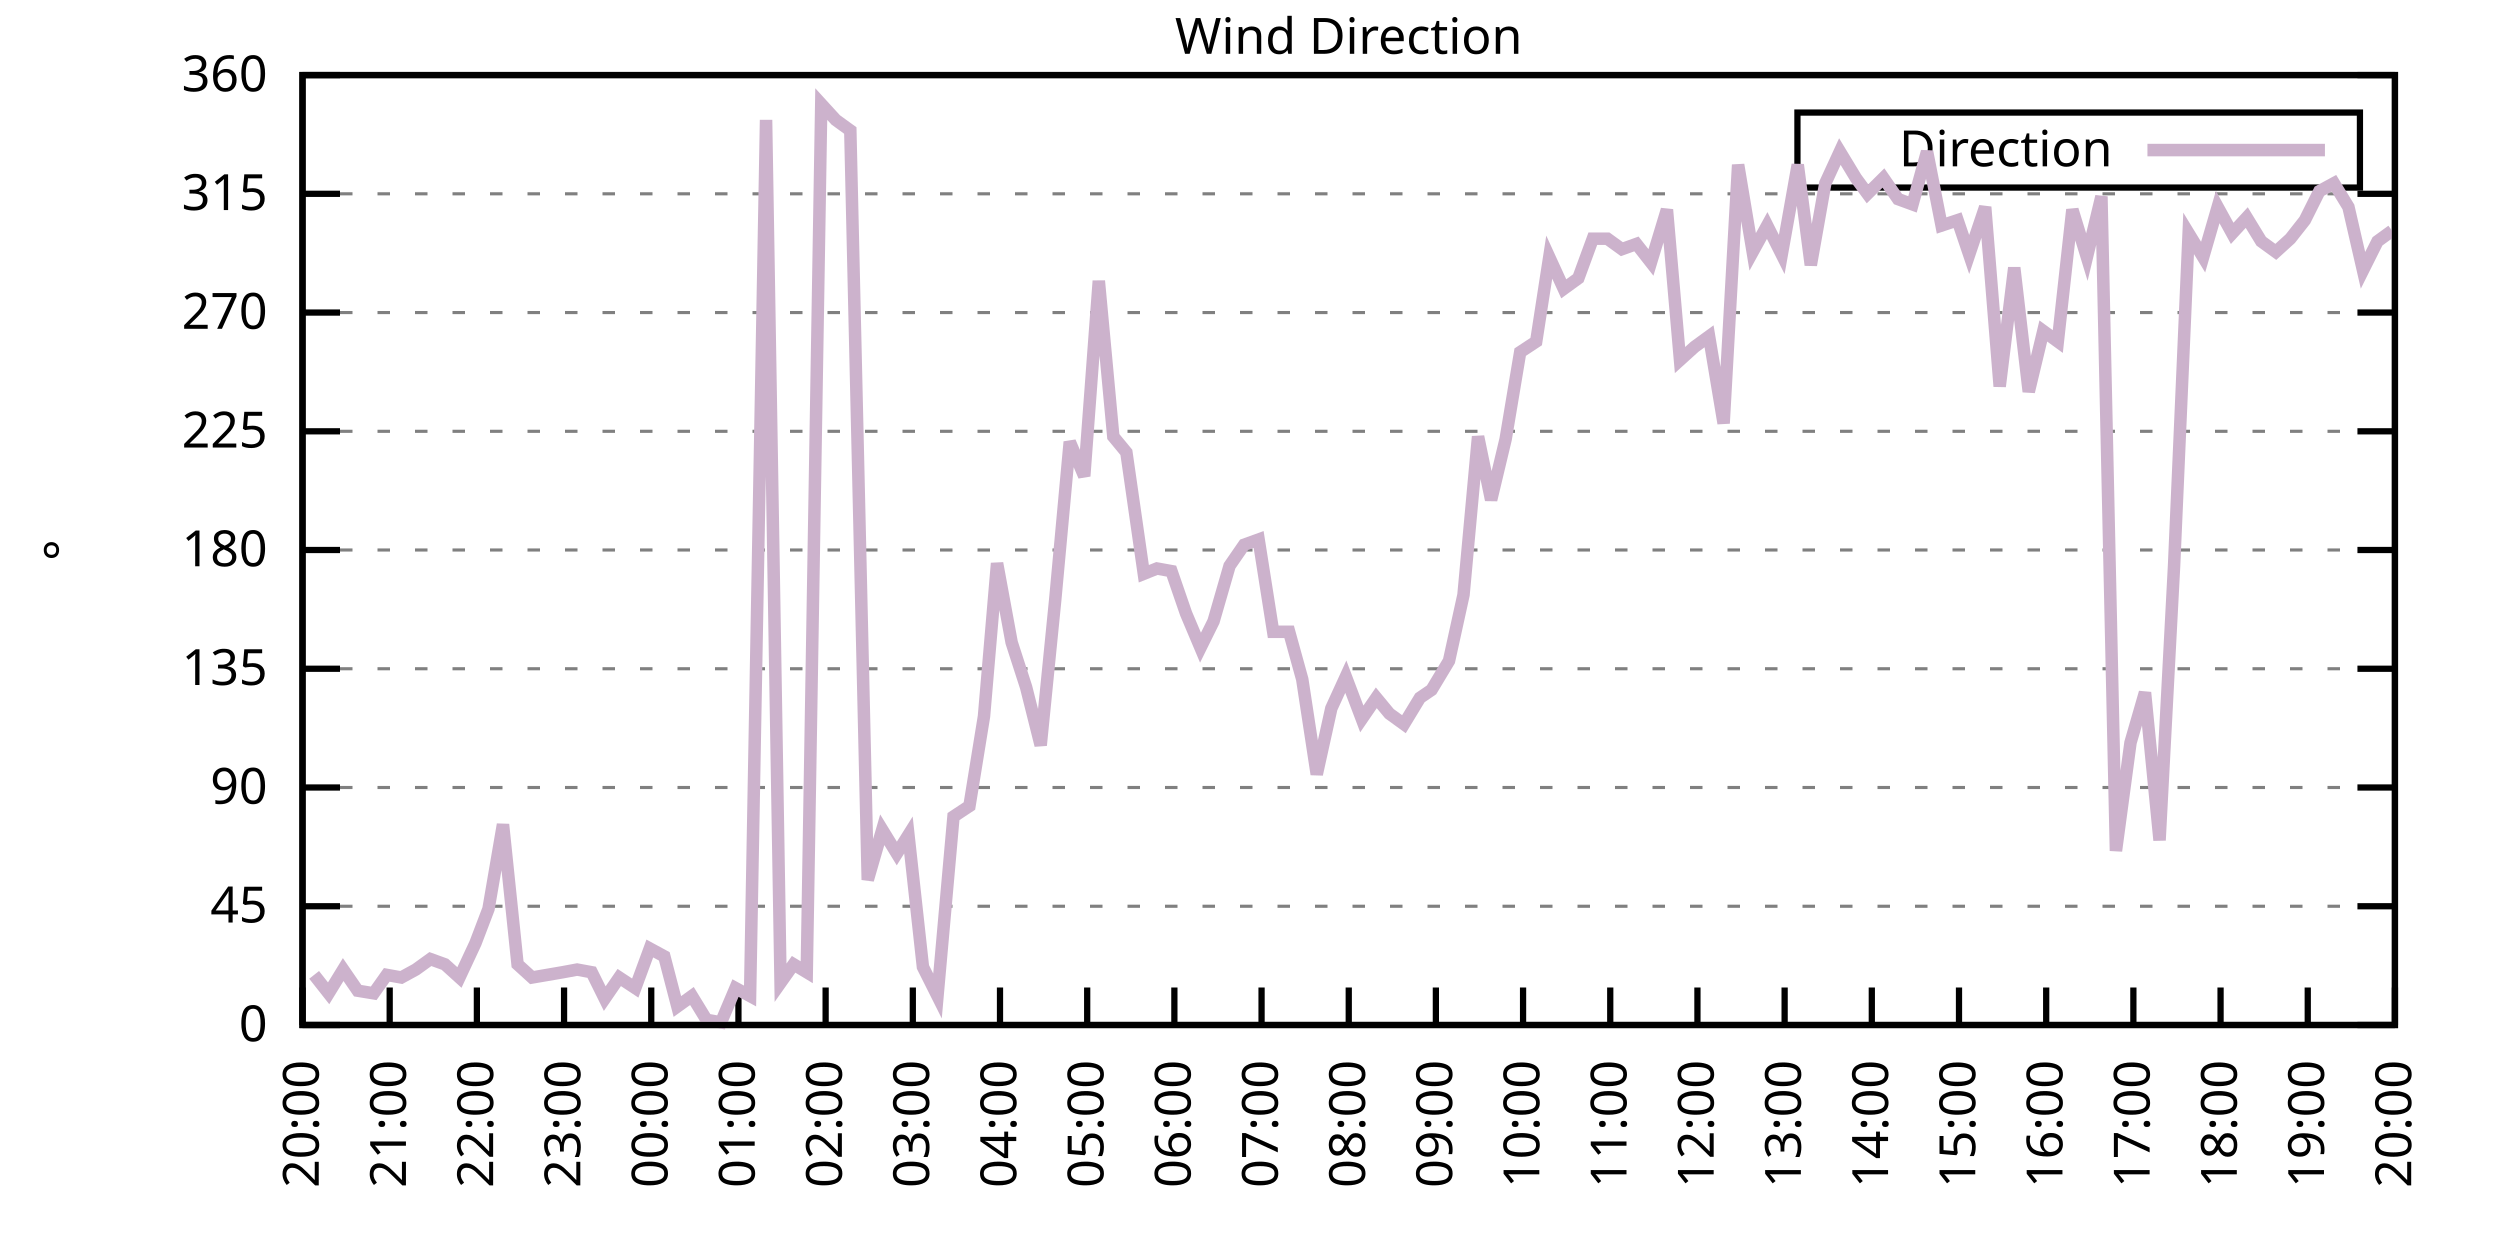
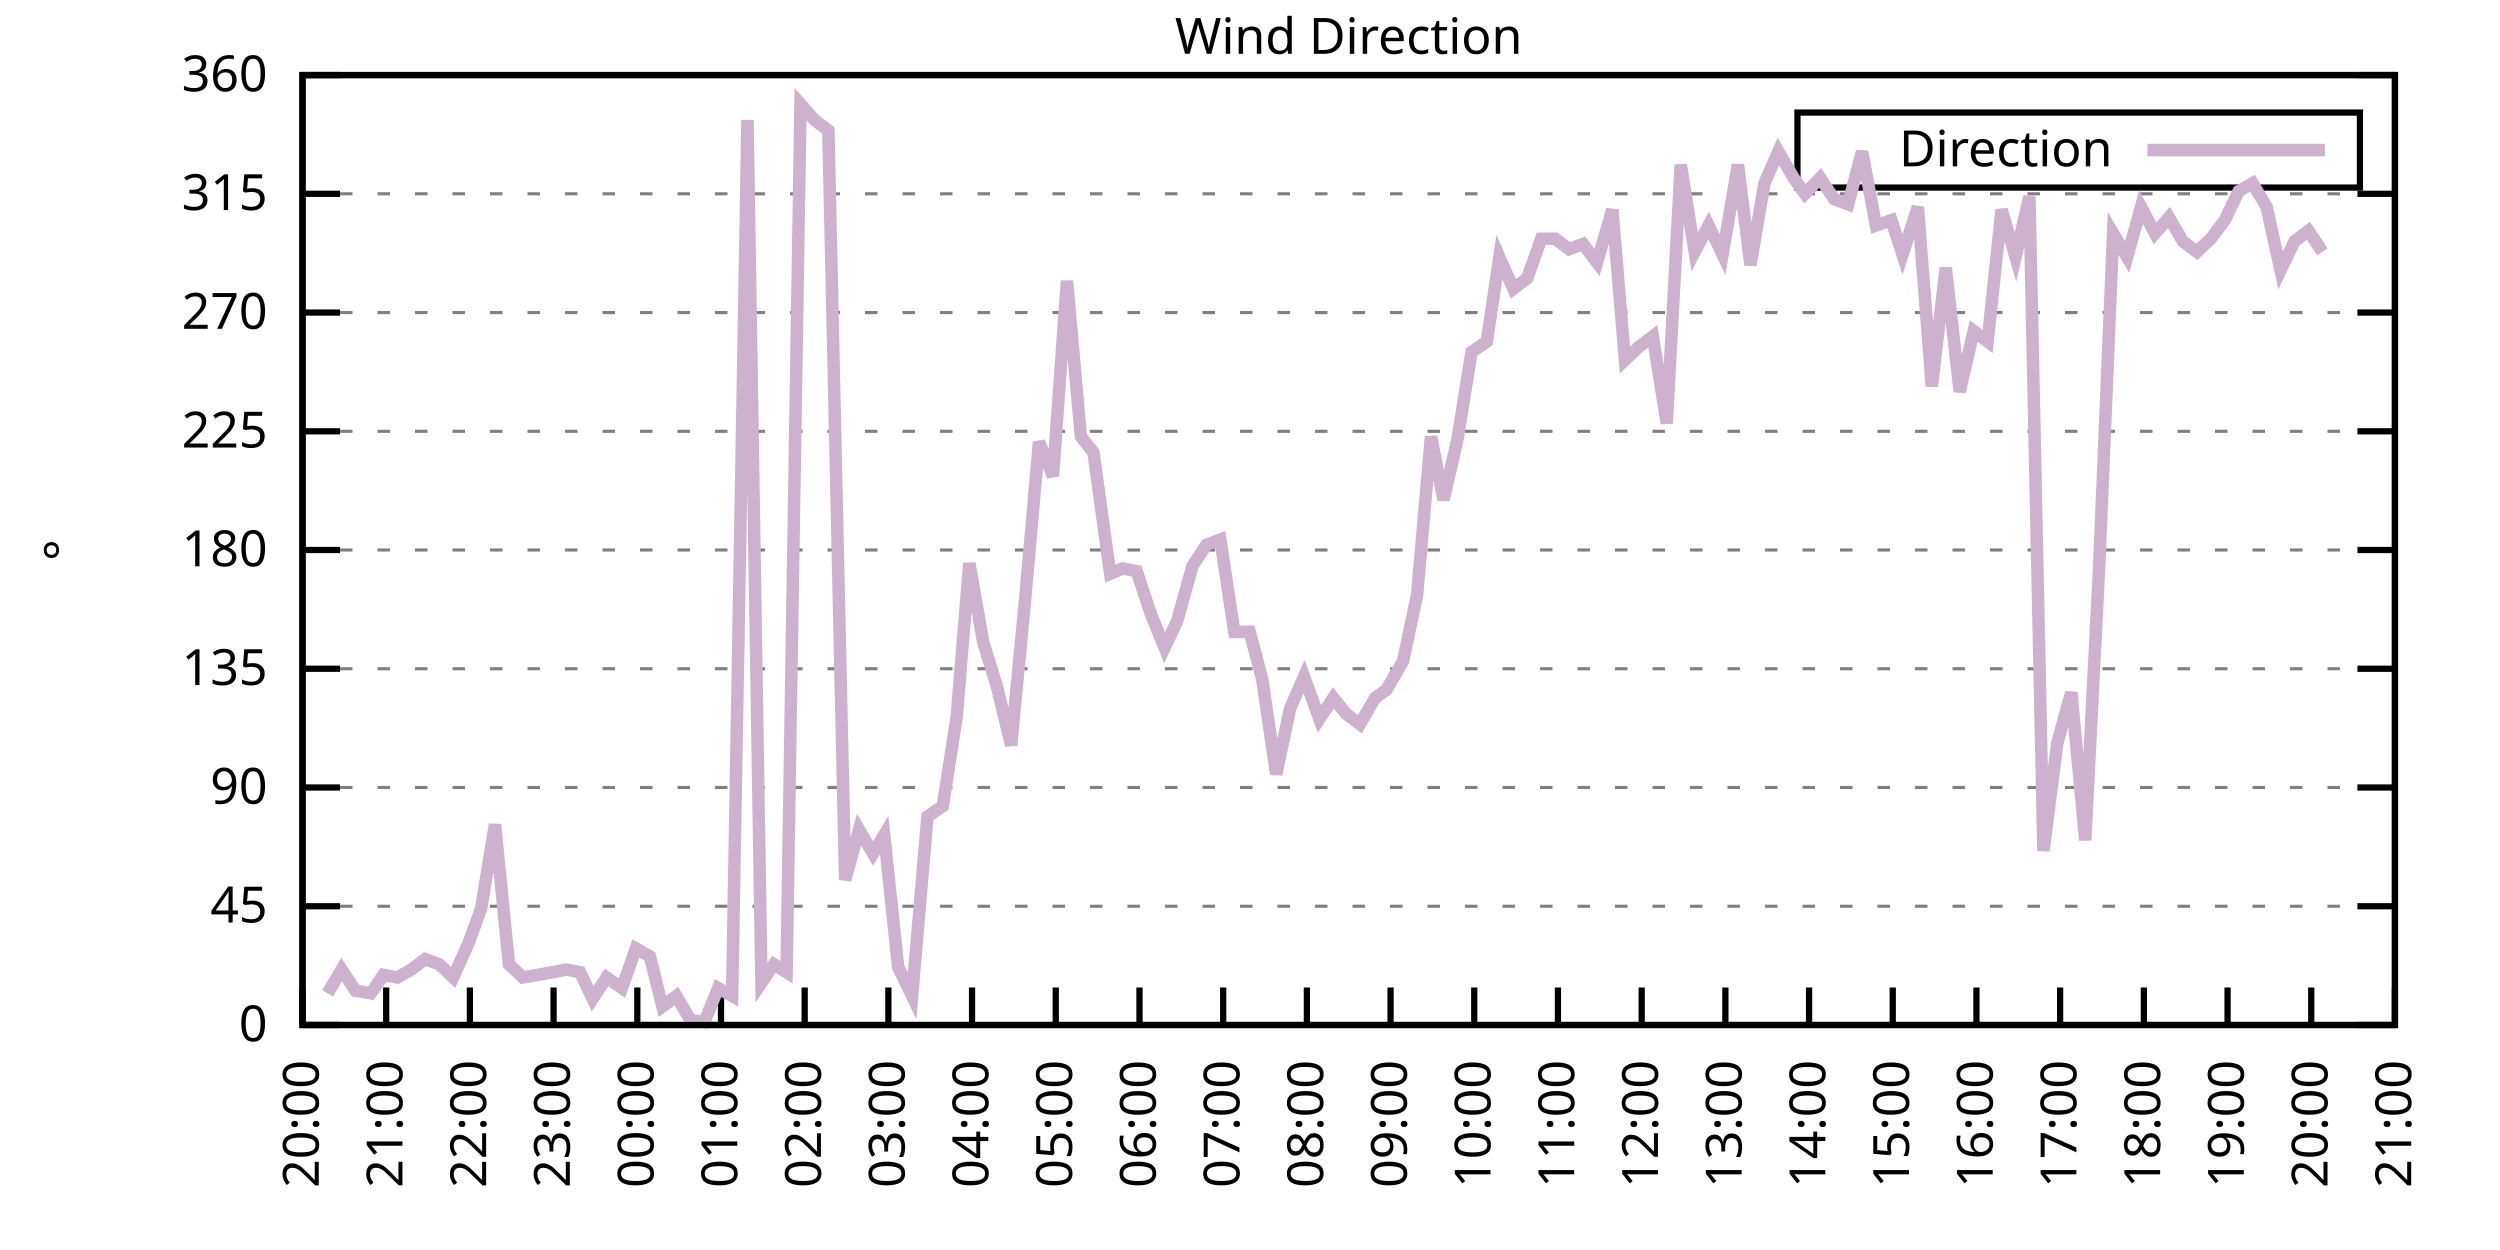
<svg xmlns="http://www.w3.org/2000/svg" xmlns:xlink="http://www.w3.org/1999/xlink" width="400" height="200" viewBox="0 0 400 200">
  <g id="gnuplot_canvas">
    <rect x="0" y="0" width="400" height="200" fill="none" />
    <defs>
      <circle id="gpDot" r="0.5" stroke-width="0.5" stroke="currentColor" />
      <path id="gpPt0" stroke-width="0.333" stroke="currentColor" d="M-1,0 h2 M0,-1 v2" />
      <path id="gpPt1" stroke-width="0.333" stroke="currentColor" d="M-1,-1 L1,1 M1,-1 L-1,1" />
      <path id="gpPt2" stroke-width="0.333" stroke="currentColor" d="M-1,0 L1,0 M0,-1 L0,1 M-1,-1 L1,1 M-1,1 L1,-1" />
      <rect id="gpPt3" stroke-width="0.333" stroke="currentColor" x="-1" y="-1" width="2" height="2" />
      <rect id="gpPt4" stroke-width="0.333" stroke="currentColor" fill="currentColor" x="-1" y="-1" width="2" height="2" />
      <circle id="gpPt5" stroke-width="0.333" stroke="currentColor" cx="0" cy="0" r="1" />
      <use xlink:href="#gpPt5" id="gpPt6" fill="currentColor" stroke="none" />
      <path id="gpPt7" stroke-width="0.333" stroke="currentColor" d="M0,-1.33 L-1.33,0.67 L1.33,0.67 z" />
      <use xlink:href="#gpPt7" id="gpPt8" fill="currentColor" stroke="none" />
      <use xlink:href="#gpPt7" id="gpPt9" stroke="currentColor" transform="rotate(180)" />
      <use xlink:href="#gpPt9" id="gpPt10" fill="currentColor" stroke="none" />
      <use xlink:href="#gpPt3" id="gpPt11" stroke="currentColor" transform="rotate(45)" />
      <use xlink:href="#gpPt11" id="gpPt12" fill="currentColor" stroke="none" />
      <path id="gpPt13" stroke-width="0.333" stroke="currentColor" d="M0,1.330 L1.265,0.411 L0.782,-1.067 L-0.782,-1.076 L-1.265,0.411 z" />
      <use xlink:href="#gpPt13" id="gpPt14" fill="currentColor" stroke="none" />
      <filter id="textbox" filterUnits="objectBoundingBox" x="0" y="0" height="1" width="1">
        <feFlood flood-color="white" flood-opacity="1" result="bgnd" />
        <feComposite in="SourceGraphic" in2="bgnd" operator="atop" />
      </filter>
      <filter id="greybox" filterUnits="objectBoundingBox" x="0" y="0" height="1" width="1">
        <feFlood flood-color="lightgrey" flood-opacity="1" result="grey" />
        <feComposite in="SourceGraphic" in2="grey" operator="atop" />
      </filter>
    </defs>
    <g fill="none" color="white" stroke="currentColor" stroke-width="1.00" stroke-linecap="butt" stroke-linejoin="miter">
</g>
    <g fill="none" color="black" stroke="currentColor" stroke-width="1.00" stroke-linecap="butt" stroke-linejoin="miter">
      <g stroke="none" shape-rendering="crispEdges">
        <polygon fill="rgb(255, 255, 255)" points="48.40,164.00 383.18,164.00 383.18,12.02 48.40,12.02 " />
      </g>
    </g>
    <g fill="none" color="black" stroke="currentColor" stroke-width="1.00" stroke-linecap="butt" stroke-linejoin="miter">
</g>
    <g fill="none" color="black" stroke="black" stroke-width="0.50" stroke-linecap="butt" stroke-linejoin="miter">
</g>
    <g fill="none" color="gray" stroke="currentColor" stroke-width="0.50" stroke-linecap="butt" stroke-linejoin="miter">
      <path stroke="gray" stroke-dasharray="2,4" class="gridline" d="M48.40,164.00 L383.19,164.00  " />
    </g>
    <g fill="none" color="gray" stroke="gray" stroke-width="1.00" stroke-linecap="butt" stroke-linejoin="miter">
</g>
    <g fill="none" color="black" stroke="currentColor" stroke-width="1.00" stroke-linecap="butt" stroke-linejoin="miter">
      <path stroke="black" d="M48.40,164.00 L54.40,164.00 M383.19,164.00 L377.19,164.00  " />
      <g transform="translate(42.80,166.60)" stroke="none" fill="black" font-family="Sans" font-size="8.00" text-anchor="end">
        <text>
          <tspan font-family="Sans"> 0</tspan>
        </text>
      </g>
    </g>
    <g fill="none" color="black" stroke="currentColor" stroke-width="1.00" stroke-linecap="butt" stroke-linejoin="miter">
</g>
    <g fill="none" color="black" stroke="black" stroke-width="0.50" stroke-linecap="butt" stroke-linejoin="miter">
</g>
    <g fill="none" color="gray" stroke="currentColor" stroke-width="0.50" stroke-linecap="butt" stroke-linejoin="miter">
      <path stroke="gray" stroke-dasharray="2,4" class="gridline" d="M48.40,145.00 L383.19,145.00  " />
    </g>
    <g fill="none" color="gray" stroke="gray" stroke-width="1.00" stroke-linecap="butt" stroke-linejoin="miter">
</g>
    <g fill="none" color="black" stroke="currentColor" stroke-width="1.00" stroke-linecap="butt" stroke-linejoin="miter">
      <path stroke="black" d="M48.40,145.00 L54.40,145.00 M383.19,145.00 L377.19,145.00  " />
      <g transform="translate(42.80,147.60)" stroke="none" fill="black" font-family="Sans" font-size="8.00" text-anchor="end">
        <text>
          <tspan font-family="Sans"> 45</tspan>
        </text>
      </g>
    </g>
    <g fill="none" color="black" stroke="currentColor" stroke-width="1.00" stroke-linecap="butt" stroke-linejoin="miter">
</g>
    <g fill="none" color="black" stroke="black" stroke-width="0.50" stroke-linecap="butt" stroke-linejoin="miter">
</g>
    <g fill="none" color="gray" stroke="currentColor" stroke-width="0.50" stroke-linecap="butt" stroke-linejoin="miter">
      <path stroke="gray" stroke-dasharray="2,4" class="gridline" d="M48.40,126.00 L383.19,126.00  " />
    </g>
    <g fill="none" color="gray" stroke="gray" stroke-width="1.00" stroke-linecap="butt" stroke-linejoin="miter">
</g>
    <g fill="none" color="black" stroke="currentColor" stroke-width="1.00" stroke-linecap="butt" stroke-linejoin="miter">
      <path stroke="black" d="M48.40,126.00 L54.40,126.00 M383.19,126.00 L377.19,126.00  " />
      <g transform="translate(42.80,128.60)" stroke="none" fill="black" font-family="Sans" font-size="8.00" text-anchor="end">
        <text>
          <tspan font-family="Sans"> 90</tspan>
        </text>
      </g>
    </g>
    <g fill="none" color="black" stroke="currentColor" stroke-width="1.00" stroke-linecap="butt" stroke-linejoin="miter">
</g>
    <g fill="none" color="black" stroke="black" stroke-width="0.50" stroke-linecap="butt" stroke-linejoin="miter">
</g>
    <g fill="none" color="gray" stroke="currentColor" stroke-width="0.50" stroke-linecap="butt" stroke-linejoin="miter">
      <path stroke="gray" stroke-dasharray="2,4" class="gridline" d="M48.40,107.00 L383.19,107.00  " />
    </g>
    <g fill="none" color="gray" stroke="gray" stroke-width="1.00" stroke-linecap="butt" stroke-linejoin="miter">
</g>
    <g fill="none" color="black" stroke="currentColor" stroke-width="1.00" stroke-linecap="butt" stroke-linejoin="miter">
      <path stroke="black" d="M48.40,107.00 L54.40,107.00 M383.19,107.00 L377.19,107.00  " />
      <g transform="translate(42.80,109.60)" stroke="none" fill="black" font-family="Sans" font-size="8.00" text-anchor="end">
        <text>
          <tspan font-family="Sans"> 135</tspan>
        </text>
      </g>
    </g>
    <g fill="none" color="black" stroke="currentColor" stroke-width="1.00" stroke-linecap="butt" stroke-linejoin="miter">
</g>
    <g fill="none" color="black" stroke="black" stroke-width="0.50" stroke-linecap="butt" stroke-linejoin="miter">
</g>
    <g fill="none" color="gray" stroke="currentColor" stroke-width="0.50" stroke-linecap="butt" stroke-linejoin="miter">
      <path stroke="gray" stroke-dasharray="2,4" class="gridline" d="M48.40,88.00 L383.19,88.00  " />
    </g>
    <g fill="none" color="gray" stroke="gray" stroke-width="1.00" stroke-linecap="butt" stroke-linejoin="miter">
</g>
    <g fill="none" color="black" stroke="currentColor" stroke-width="1.00" stroke-linecap="butt" stroke-linejoin="miter">
      <path stroke="black" d="M48.40,88.00 L54.40,88.00 M383.19,88.00 L377.19,88.00  " />
      <g transform="translate(42.80,90.60)" stroke="none" fill="black" font-family="Sans" font-size="8.00" text-anchor="end">
        <text>
          <tspan font-family="Sans"> 180</tspan>
        </text>
      </g>
    </g>
    <g fill="none" color="black" stroke="currentColor" stroke-width="1.00" stroke-linecap="butt" stroke-linejoin="miter">
</g>
    <g fill="none" color="black" stroke="black" stroke-width="0.50" stroke-linecap="butt" stroke-linejoin="miter">
</g>
    <g fill="none" color="gray" stroke="currentColor" stroke-width="0.50" stroke-linecap="butt" stroke-linejoin="miter">
      <path stroke="gray" stroke-dasharray="2,4" class="gridline" d="M48.40,69.01 L383.19,69.01  " />
    </g>
    <g fill="none" color="gray" stroke="gray" stroke-width="1.00" stroke-linecap="butt" stroke-linejoin="miter">
</g>
    <g fill="none" color="black" stroke="currentColor" stroke-width="1.00" stroke-linecap="butt" stroke-linejoin="miter">
      <path stroke="black" d="M48.40,69.01 L54.40,69.01 M383.19,69.01 L377.19,69.01  " />
      <g transform="translate(42.80,71.61)" stroke="none" fill="black" font-family="Sans" font-size="8.00" text-anchor="end">
        <text>
          <tspan font-family="Sans"> 225</tspan>
        </text>
      </g>
    </g>
    <g fill="none" color="black" stroke="currentColor" stroke-width="1.00" stroke-linecap="butt" stroke-linejoin="miter">
</g>
    <g fill="none" color="black" stroke="black" stroke-width="0.50" stroke-linecap="butt" stroke-linejoin="miter">
</g>
    <g fill="none" color="gray" stroke="currentColor" stroke-width="0.50" stroke-linecap="butt" stroke-linejoin="miter">
      <path stroke="gray" stroke-dasharray="2,4" class="gridline" d="M48.40,50.01 L383.19,50.01  " />
    </g>
    <g fill="none" color="gray" stroke="gray" stroke-width="1.00" stroke-linecap="butt" stroke-linejoin="miter">
</g>
    <g fill="none" color="black" stroke="currentColor" stroke-width="1.00" stroke-linecap="butt" stroke-linejoin="miter">
      <path stroke="black" d="M48.40,50.01 L54.40,50.01 M383.19,50.01 L377.19,50.01  " />
      <g transform="translate(42.80,52.61)" stroke="none" fill="black" font-family="Sans" font-size="8.00" text-anchor="end">
        <text>
          <tspan font-family="Sans"> 270</tspan>
        </text>
      </g>
    </g>
    <g fill="none" color="black" stroke="currentColor" stroke-width="1.00" stroke-linecap="butt" stroke-linejoin="miter">
</g>
    <g fill="none" color="black" stroke="black" stroke-width="0.50" stroke-linecap="butt" stroke-linejoin="miter">
</g>
    <g fill="none" color="gray" stroke="currentColor" stroke-width="0.50" stroke-linecap="butt" stroke-linejoin="miter">
      <path stroke="gray" stroke-dasharray="2,4" class="gridline" d="M48.40,31.01 L383.19,31.01  " />
    </g>
    <g fill="none" color="gray" stroke="gray" stroke-width="1.00" stroke-linecap="butt" stroke-linejoin="miter">
</g>
    <g fill="none" color="black" stroke="currentColor" stroke-width="1.00" stroke-linecap="butt" stroke-linejoin="miter">
      <path stroke="black" d="M48.40,31.01 L54.40,31.01 M383.19,31.01 L377.19,31.01  " />
      <g transform="translate(42.80,33.61)" stroke="none" fill="black" font-family="Sans" font-size="8.00" text-anchor="end">
        <text>
          <tspan font-family="Sans"> 315</tspan>
        </text>
      </g>
    </g>
    <g fill="none" color="black" stroke="currentColor" stroke-width="1.00" stroke-linecap="butt" stroke-linejoin="miter">
</g>
    <g fill="none" color="black" stroke="black" stroke-width="0.50" stroke-linecap="butt" stroke-linejoin="miter">
</g>
    <g fill="none" color="gray" stroke="currentColor" stroke-width="0.50" stroke-linecap="butt" stroke-linejoin="miter">
      <path stroke="gray" stroke-dasharray="2,4" class="gridline" d="M48.40,12.01 L383.19,12.01  " />
    </g>
    <g fill="none" color="gray" stroke="gray" stroke-width="1.00" stroke-linecap="butt" stroke-linejoin="miter">
</g>
    <g fill="none" color="black" stroke="currentColor" stroke-width="1.00" stroke-linecap="butt" stroke-linejoin="miter">
      <path stroke="black" d="M48.40,12.01 L54.40,12.01 M383.19,12.01 L377.19,12.01  " />
      <g transform="translate(42.80,14.61)" stroke="none" fill="black" font-family="Sans" font-size="8.00" text-anchor="end">
        <text>
          <tspan font-family="Sans"> 360</tspan>
        </text>
      </g>
    </g>
    <g fill="none" color="black" stroke="currentColor" stroke-width="1.00" stroke-linecap="butt" stroke-linejoin="miter">
      <path stroke="black" d="M48.40,164.00 L48.40,158.00  " />
      <g transform="translate(51.00,169.60) rotate(270.00)" stroke="none" fill="black" font-family="Sans" font-size="8.00" text-anchor="end">
        <text>
          <tspan font-family="Sans">20:00</tspan>
        </text>
      </g>
    </g>
    <g fill="none" color="black" stroke="currentColor" stroke-width="1.00" stroke-linecap="butt" stroke-linejoin="miter">
-       <path stroke="black" d="M62.35,164.00 L62.35,158.00  " />
-       <g transform="translate(64.95,169.60) rotate(270.00)" stroke="none" fill="black" font-family="Sans" font-size="8.00" text-anchor="end">
+       <path stroke="black" d="M61.79,164.00 L61.79,158.00  " />
+       <g transform="translate(64.39,169.60) rotate(270.00)" stroke="none" fill="black" font-family="Sans" font-size="8.00" text-anchor="end">
        <text>
          <tspan font-family="Sans">21:00</tspan>
        </text>
      </g>
    </g>
    <g fill="none" color="black" stroke="currentColor" stroke-width="1.00" stroke-linecap="butt" stroke-linejoin="miter">
-       <path stroke="black" d="M76.30,164.00 L76.30,158.00  " />
-       <g transform="translate(78.90,169.60) rotate(270.00)" stroke="none" fill="black" font-family="Sans" font-size="8.00" text-anchor="end">
+       <path stroke="black" d="M75.18,164.00 L75.18,158.00  " />
+       <g transform="translate(77.78,169.60) rotate(270.00)" stroke="none" fill="black" font-family="Sans" font-size="8.00" text-anchor="end">
        <text>
          <tspan font-family="Sans">22:00</tspan>
        </text>
      </g>
    </g>
    <g fill="none" color="black" stroke="currentColor" stroke-width="1.00" stroke-linecap="butt" stroke-linejoin="miter">
-       <path stroke="black" d="M90.25,164.00 L90.25,158.00  " />
-       <g transform="translate(92.85,169.60) rotate(270.00)" stroke="none" fill="black" font-family="Sans" font-size="8.00" text-anchor="end">
+       <path stroke="black" d="M88.57,164.00 L88.57,158.00  " />
+       <g transform="translate(91.17,169.60) rotate(270.00)" stroke="none" fill="black" font-family="Sans" font-size="8.00" text-anchor="end">
        <text>
          <tspan font-family="Sans">23:00</tspan>
        </text>
      </g>
    </g>
    <g fill="none" color="black" stroke="currentColor" stroke-width="1.00" stroke-linecap="butt" stroke-linejoin="miter">
-       <path stroke="black" d="M104.20,164.00 L104.20,158.00  " />
-       <g transform="translate(106.80,169.60) rotate(270.00)" stroke="none" fill="black" font-family="Sans" font-size="8.00" text-anchor="end">
+       <path stroke="black" d="M101.97,164.00 L101.97,158.00  " />
+       <g transform="translate(104.57,169.60) rotate(270.00)" stroke="none" fill="black" font-family="Sans" font-size="8.00" text-anchor="end">
        <text>
          <tspan font-family="Sans">00:00</tspan>
        </text>
      </g>
    </g>
    <g fill="none" color="black" stroke="currentColor" stroke-width="1.00" stroke-linecap="butt" stroke-linejoin="miter">
-       <path stroke="black" d="M118.15,164.00 L118.15,158.00  " />
-       <g transform="translate(120.75,169.60) rotate(270.00)" stroke="none" fill="black" font-family="Sans" font-size="8.00" text-anchor="end">
+       <path stroke="black" d="M115.36,164.00 L115.36,158.00  " />
+       <g transform="translate(117.96,169.60) rotate(270.00)" stroke="none" fill="black" font-family="Sans" font-size="8.00" text-anchor="end">
        <text>
          <tspan font-family="Sans">01:00</tspan>
        </text>
      </g>
    </g>
    <g fill="none" color="black" stroke="currentColor" stroke-width="1.00" stroke-linecap="butt" stroke-linejoin="miter">
-       <path stroke="black" d="M132.10,164.00 L132.10,158.00  " />
-       <g transform="translate(134.70,169.60) rotate(270.00)" stroke="none" fill="black" font-family="Sans" font-size="8.00" text-anchor="end">
+       <path stroke="black" d="M128.75,164.00 L128.75,158.00  " />
+       <g transform="translate(131.35,169.60) rotate(270.00)" stroke="none" fill="black" font-family="Sans" font-size="8.00" text-anchor="end">
        <text>
          <tspan font-family="Sans">02:00</tspan>
        </text>
      </g>
    </g>
    <g fill="none" color="black" stroke="currentColor" stroke-width="1.00" stroke-linecap="butt" stroke-linejoin="miter">
-       <path stroke="black" d="M146.05,164.00 L146.05,158.00  " />
-       <g transform="translate(148.65,169.60) rotate(270.00)" stroke="none" fill="black" font-family="Sans" font-size="8.00" text-anchor="end">
+       <path stroke="black" d="M142.14,164.00 L142.14,158.00  " />
+       <g transform="translate(144.74,169.60) rotate(270.00)" stroke="none" fill="black" font-family="Sans" font-size="8.00" text-anchor="end">
        <text>
          <tspan font-family="Sans">03:00</tspan>
        </text>
      </g>
    </g>
    <g fill="none" color="black" stroke="currentColor" stroke-width="1.00" stroke-linecap="butt" stroke-linejoin="miter">
-       <path stroke="black" d="M160.00,164.00 L160.00,158.00  " />
-       <g transform="translate(162.60,169.60) rotate(270.00)" stroke="none" fill="black" font-family="Sans" font-size="8.00" text-anchor="end">
+       <path stroke="black" d="M155.53,164.00 L155.53,158.00  " />
+       <g transform="translate(158.13,169.60) rotate(270.00)" stroke="none" fill="black" font-family="Sans" font-size="8.00" text-anchor="end">
        <text>
          <tspan font-family="Sans">04:00</tspan>
        </text>
      </g>
    </g>
    <g fill="none" color="black" stroke="currentColor" stroke-width="1.00" stroke-linecap="butt" stroke-linejoin="miter">
-       <path stroke="black" d="M173.95,164.00 L173.95,158.00  " />
-       <g transform="translate(176.55,169.60) rotate(270.00)" stroke="none" fill="black" font-family="Sans" font-size="8.00" text-anchor="end">
+       <path stroke="black" d="M168.92,164.00 L168.92,158.00  " />
+       <g transform="translate(171.52,169.60) rotate(270.00)" stroke="none" fill="black" font-family="Sans" font-size="8.00" text-anchor="end">
        <text>
          <tspan font-family="Sans">05:00</tspan>
        </text>
      </g>
    </g>
    <g fill="none" color="black" stroke="currentColor" stroke-width="1.00" stroke-linecap="butt" stroke-linejoin="miter">
-       <path stroke="black" d="M187.90,164.00 L187.90,158.00  " />
-       <g transform="translate(190.50,169.60) rotate(270.00)" stroke="none" fill="black" font-family="Sans" font-size="8.00" text-anchor="end">
+       <path stroke="black" d="M182.32,164.00 L182.32,158.00  " />
+       <g transform="translate(184.92,169.60) rotate(270.00)" stroke="none" fill="black" font-family="Sans" font-size="8.00" text-anchor="end">
        <text>
          <tspan font-family="Sans">06:00</tspan>
        </text>
      </g>
    </g>
    <g fill="none" color="black" stroke="currentColor" stroke-width="1.00" stroke-linecap="butt" stroke-linejoin="miter">
-       <path stroke="black" d="M201.85,164.00 L201.85,158.00  " />
-       <g transform="translate(204.45,169.60) rotate(270.00)" stroke="none" fill="black" font-family="Sans" font-size="8.00" text-anchor="end">
+       <path stroke="black" d="M195.71,164.00 L195.71,158.00  " />
+       <g transform="translate(198.31,169.60) rotate(270.00)" stroke="none" fill="black" font-family="Sans" font-size="8.00" text-anchor="end">
        <text>
          <tspan font-family="Sans">07:00</tspan>
        </text>
      </g>
    </g>
    <g fill="none" color="black" stroke="currentColor" stroke-width="1.00" stroke-linecap="butt" stroke-linejoin="miter">
-       <path stroke="black" d="M215.80,164.00 L215.80,158.00  " />
-       <g transform="translate(218.40,169.60) rotate(270.00)" stroke="none" fill="black" font-family="Sans" font-size="8.00" text-anchor="end">
+       <path stroke="black" d="M209.10,164.00 L209.10,158.00  " />
+       <g transform="translate(211.70,169.60) rotate(270.00)" stroke="none" fill="black" font-family="Sans" font-size="8.00" text-anchor="end">
        <text>
          <tspan font-family="Sans">08:00</tspan>
        </text>
      </g>
    </g>
    <g fill="none" color="black" stroke="currentColor" stroke-width="1.00" stroke-linecap="butt" stroke-linejoin="miter">
-       <path stroke="black" d="M229.74,164.00 L229.74,158.00  " />
-       <g transform="translate(232.34,169.60) rotate(270.00)" stroke="none" fill="black" font-family="Sans" font-size="8.00" text-anchor="end">
+       <path stroke="black" d="M222.49,164.00 L222.49,158.00  " />
+       <g transform="translate(225.09,169.60) rotate(270.00)" stroke="none" fill="black" font-family="Sans" font-size="8.00" text-anchor="end">
        <text>
          <tspan font-family="Sans">09:00</tspan>
        </text>
      </g>
    </g>
    <g fill="none" color="black" stroke="currentColor" stroke-width="1.00" stroke-linecap="butt" stroke-linejoin="miter">
-       <path stroke="black" d="M243.69,164.00 L243.69,158.00  " />
-       <g transform="translate(246.29,169.60) rotate(270.00)" stroke="none" fill="black" font-family="Sans" font-size="8.00" text-anchor="end">
+       <path stroke="black" d="M235.88,164.00 L235.88,158.00  " />
+       <g transform="translate(238.48,169.60) rotate(270.00)" stroke="none" fill="black" font-family="Sans" font-size="8.00" text-anchor="end">
        <text>
          <tspan font-family="Sans">10:00</tspan>
        </text>
      </g>
    </g>
    <g fill="none" color="black" stroke="currentColor" stroke-width="1.00" stroke-linecap="butt" stroke-linejoin="miter">
-       <path stroke="black" d="M257.64,164.00 L257.64,158.00  " />
-       <g transform="translate(260.24,169.60) rotate(270.00)" stroke="none" fill="black" font-family="Sans" font-size="8.00" text-anchor="end">
+       <path stroke="black" d="M249.27,164.00 L249.27,158.00  " />
+       <g transform="translate(251.87,169.60) rotate(270.00)" stroke="none" fill="black" font-family="Sans" font-size="8.00" text-anchor="end">
        <text>
          <tspan font-family="Sans">11:00</tspan>
        </text>
      </g>
    </g>
    <g fill="none" color="black" stroke="currentColor" stroke-width="1.00" stroke-linecap="butt" stroke-linejoin="miter">
-       <path stroke="black" d="M271.59,164.00 L271.59,158.00  " />
-       <g transform="translate(274.19,169.60) rotate(270.00)" stroke="none" fill="black" font-family="Sans" font-size="8.00" text-anchor="end">
+       <path stroke="black" d="M262.67,164.00 L262.67,158.00  " />
+       <g transform="translate(265.27,169.60) rotate(270.00)" stroke="none" fill="black" font-family="Sans" font-size="8.00" text-anchor="end">
        <text>
          <tspan font-family="Sans">12:00</tspan>
        </text>
      </g>
    </g>
    <g fill="none" color="black" stroke="currentColor" stroke-width="1.00" stroke-linecap="butt" stroke-linejoin="miter">
-       <path stroke="black" d="M285.54,164.00 L285.54,158.00  " />
-       <g transform="translate(288.14,169.60) rotate(270.00)" stroke="none" fill="black" font-family="Sans" font-size="8.00" text-anchor="end">
+       <path stroke="black" d="M276.06,164.00 L276.06,158.00  " />
+       <g transform="translate(278.66,169.60) rotate(270.00)" stroke="none" fill="black" font-family="Sans" font-size="8.00" text-anchor="end">
        <text>
          <tspan font-family="Sans">13:00</tspan>
        </text>
      </g>
    </g>
    <g fill="none" color="black" stroke="currentColor" stroke-width="1.00" stroke-linecap="butt" stroke-linejoin="miter">
-       <path stroke="black" d="M299.49,164.00 L299.49,158.00  " />
-       <g transform="translate(302.09,169.60) rotate(270.00)" stroke="none" fill="black" font-family="Sans" font-size="8.00" text-anchor="end">
+       <path stroke="black" d="M289.45,164.00 L289.45,158.00  " />
+       <g transform="translate(292.05,169.60) rotate(270.00)" stroke="none" fill="black" font-family="Sans" font-size="8.00" text-anchor="end">
        <text>
          <tspan font-family="Sans">14:00</tspan>
        </text>
      </g>
    </g>
    <g fill="none" color="black" stroke="currentColor" stroke-width="1.00" stroke-linecap="butt" stroke-linejoin="miter">
-       <path stroke="black" d="M313.44,164.00 L313.44,158.00  " />
-       <g transform="translate(316.04,169.60) rotate(270.00)" stroke="none" fill="black" font-family="Sans" font-size="8.00" text-anchor="end">
+       <path stroke="black" d="M302.84,164.00 L302.84,158.00  " />
+       <g transform="translate(305.44,169.60) rotate(270.00)" stroke="none" fill="black" font-family="Sans" font-size="8.00" text-anchor="end">
        <text>
          <tspan font-family="Sans">15:00</tspan>
        </text>
      </g>
    </g>
    <g fill="none" color="black" stroke="currentColor" stroke-width="1.00" stroke-linecap="butt" stroke-linejoin="miter">
-       <path stroke="black" d="M327.39,164.00 L327.39,158.00  " />
-       <g transform="translate(329.99,169.60) rotate(270.00)" stroke="none" fill="black" font-family="Sans" font-size="8.00" text-anchor="end">
+       <path stroke="black" d="M316.23,164.00 L316.23,158.00  " />
+       <g transform="translate(318.83,169.60) rotate(270.00)" stroke="none" fill="black" font-family="Sans" font-size="8.00" text-anchor="end">
        <text>
          <tspan font-family="Sans">16:00</tspan>
        </text>
      </g>
    </g>
    <g fill="none" color="black" stroke="currentColor" stroke-width="1.00" stroke-linecap="butt" stroke-linejoin="miter">
-       <path stroke="black" d="M341.34,164.00 L341.34,158.00  " />
-       <g transform="translate(343.94,169.60) rotate(270.00)" stroke="none" fill="black" font-family="Sans" font-size="8.00" text-anchor="end">
+       <path stroke="black" d="M329.62,164.00 L329.62,158.00  " />
+       <g transform="translate(332.22,169.60) rotate(270.00)" stroke="none" fill="black" font-family="Sans" font-size="8.00" text-anchor="end">
        <text>
          <tspan font-family="Sans">17:00</tspan>
        </text>
      </g>
    </g>
    <g fill="none" color="black" stroke="currentColor" stroke-width="1.00" stroke-linecap="butt" stroke-linejoin="miter">
-       <path stroke="black" d="M355.29,164.00 L355.29,158.00  " />
-       <g transform="translate(357.89,169.60) rotate(270.00)" stroke="none" fill="black" font-family="Sans" font-size="8.00" text-anchor="end">
+       <path stroke="black" d="M343.02,164.00 L343.02,158.00  " />
+       <g transform="translate(345.62,169.60) rotate(270.00)" stroke="none" fill="black" font-family="Sans" font-size="8.00" text-anchor="end">
        <text>
          <tspan font-family="Sans">18:00</tspan>
        </text>
      </g>
    </g>
    <g fill="none" color="black" stroke="currentColor" stroke-width="1.00" stroke-linecap="butt" stroke-linejoin="miter">
-       <path stroke="black" d="M369.24,164.00 L369.24,158.00  " />
-       <g transform="translate(371.84,169.60) rotate(270.00)" stroke="none" fill="black" font-family="Sans" font-size="8.00" text-anchor="end">
+       <path stroke="black" d="M356.41,164.00 L356.41,158.00  " />
+       <g transform="translate(359.01,169.60) rotate(270.00)" stroke="none" fill="black" font-family="Sans" font-size="8.00" text-anchor="end">
        <text>
          <tspan font-family="Sans">19:00</tspan>
+         </text>
+       </g>
+     </g>
+     <g fill="none" color="black" stroke="currentColor" stroke-width="1.00" stroke-linecap="butt" stroke-linejoin="miter">
+       <path stroke="black" d="M369.80,164.00 L369.80,158.00  " />
+       <g transform="translate(372.40,169.60) rotate(270.00)" stroke="none" fill="black" font-family="Sans" font-size="8.00" text-anchor="end">
+         <text>
+           <tspan font-family="Sans">20:00</tspan>
        </text>
      </g>
    </g>
    <g fill="none" color="black" stroke="currentColor" stroke-width="1.00" stroke-linecap="butt" stroke-linejoin="miter">
      <path stroke="black" d="M383.19,164.00 L383.19,158.00  " />
      <g transform="translate(385.79,169.60) rotate(270.00)" stroke="none" fill="black" font-family="Sans" font-size="8.00" text-anchor="end">
        <text>
-           <tspan font-family="Sans">20:00</tspan>
+           <tspan font-family="Sans">21:00</tspan>
        </text>
      </g>
    </g>
    <g fill="none" color="black" stroke="currentColor" stroke-width="1.00" stroke-linecap="butt" stroke-linejoin="miter">
</g>
    <g fill="none" color="black" stroke="currentColor" stroke-width="1.00" stroke-linecap="butt" stroke-linejoin="miter">
      <path stroke="black" d="M48.40,12.01 L48.40,164.00 L383.19,164.00 L383.19,12.01 L48.40,12.01 Z  " />
    </g>
    <g fill="none" color="black" stroke="currentColor" stroke-width="1.00" stroke-linecap="butt" stroke-linejoin="miter">
</g>
    <g fill="none" color="black" stroke="currentColor" stroke-width="1.00" stroke-linecap="butt" stroke-linejoin="miter">
      <path stroke="black" d="M287.59,30.01 L287.59,18.01 L377.59,18.01 L377.59,30.01 L287.59,30.01 Z  " />
    </g>
    <g id="Wind_direction_plot_1">
      <g fill="none" color="white" stroke="black" stroke-width="2.00" stroke-linecap="butt" stroke-linejoin="miter">
</g>
      <g fill="none" color="black" stroke="currentColor" stroke-width="2.00" stroke-linecap="butt" stroke-linejoin="miter">
        <g transform="translate(337.99,26.61)" stroke="none" fill="black" font-family="Sans" font-size="8.00" text-anchor="end">
          <text>
            <tspan font-family="Sans">Direction</tspan>
          </text>
        </g>
      </g>
      <g fill="none" color="black" stroke="currentColor" stroke-width="2.00" stroke-linecap="butt" stroke-linejoin="miter">
-         <path stroke="rgb(204, 178, 204)" d="M343.59,24.01 L371.99,24.01 M50.26,155.98 L52.58,158.93 L54.91,155.13 L57.23,158.51 L59.79,158.93 L61.88,155.98   L64.21,156.40 L66.53,155.13 L68.86,153.45 L71.18,154.29 L73.51,156.40 L76.07,150.91 L78.16,145.42 L80.48,131.91   L82.81,154.29 L85.13,156.40 L90.02,155.56 L92.34,155.13 L94.67,155.56 L96.76,159.78 L99.08,156.40 L101.64,158.09   L103.97,151.76 L106.29,153.02 L108.38,161.04 L110.71,159.36 L113.03,163.16 L115.36,163.58 L117.68,158.09 L120.01,159.36   L122.57,19.19 L124.89,157.24 L126.98,154.29 L129.08,155.56 L131.40,16.65 L133.72,19.19 L136.05,20.88 L138.84,140.78   L141.16,132.76 L143.49,136.56 L145.35,133.60 L147.67,154.71 L150.00,159.36 L152.56,130.65 L155.11,128.96 L157.44,114.60   L159.53,90.12 L161.86,102.78 L164.18,109.96 L166.51,119.25 L168.83,96.03 L171.16,70.70 L173.48,76.18 L175.81,44.94   L178.13,69.85 L180.22,72.38 L183.01,91.80 L185.11,90.96 L187.43,91.38 L189.76,98.14 L192.08,103.63 L194.17,99.40   L196.73,90.54 L199.06,87.16 L201.38,86.32 L203.71,101.09 L206.26,101.09 L208.36,108.69 L210.68,123.89 L213.01,113.34   L215.33,108.27 L217.89,115.03 L220.21,111.65 L222.30,114.18 L224.63,115.87 L227.19,111.65 L229.05,110.38 L231.84,105.74   L234.16,95.18 L236.49,69.85 L238.58,79.98 L240.90,70.27 L243.23,56.34 L245.79,54.65 L247.88,41.14 L250.20,46.21   L252.53,44.52 L254.85,38.19 L257.18,38.19 L259.50,39.87 L261.83,39.03 L264.15,41.99 L266.71,33.54 L268.80,57.61   L271.13,55.50 L273.45,53.81 L275.78,67.74 L278.10,26.36 L280.43,40.30 L282.75,36.08 L285.08,40.72 L287.64,26.36   L289.73,42.41 L292.05,29.32 L294.38,24.25 L296.94,28.48 L298.80,31.01 L301.35,28.48 L303.68,31.85 L306.00,32.70   L308.33,24.25 L310.65,36.08 L313.21,35.23 L315.07,40.72 L317.63,33.12 L319.95,61.83 L322.28,42.83 L324.60,62.67   L326.93,52.96 L329.25,54.65 L331.58,33.54 L333.90,41.14 L336.23,31.43 L338.55,136.14 L340.88,118.83 L343.20,110.80   L345.53,134.45 L347.85,90.54 L350.18,37.34 L352.50,41.14 L354.83,33.12 L357.15,37.34 L359.48,34.81 L361.80,38.61   L364.13,40.30 L366.45,38.19 L368.78,35.23 L371.10,30.59 L373.43,29.32 L375.75,33.12 L378.08,43.25 L380.40,38.61   L382.73,36.92  " />
+         <path stroke="rgb(204, 178, 204)" d="M343.59,24.01 L371.99,24.01 M52.42,158.93 L54.65,155.13 L56.88,158.51 L59.34,158.93 L61.35,155.98 L63.58,156.40   L65.81,155.13 L68.04,153.45 L70.27,154.29 L72.50,156.40 L74.96,150.91 L76.97,145.42 L79.20,131.91 L81.43,154.29   L83.66,156.40 L88.35,155.56 L90.58,155.13 L92.82,155.56 L94.82,159.78 L97.06,156.40 L99.51,158.09 L101.74,151.76   L103.98,153.02 L105.98,161.04 L108.22,159.36 L110.45,163.16 L112.68,163.58 L114.91,158.09 L117.14,159.36 L119.60,19.19   L121.83,157.24 L123.84,154.29 L125.85,155.56 L128.08,16.65 L130.31,19.19 L132.54,20.88 L135.22,140.78 L137.45,132.76   L139.69,136.56 L141.47,133.60 L143.70,154.71 L145.94,159.36 L148.39,130.65 L150.85,128.96 L153.08,114.60 L155.09,90.12   L157.32,102.78 L159.55,109.96 L161.78,119.25 L164.01,96.03 L166.25,70.70 L168.48,76.18 L170.71,44.94 L172.94,69.85   L174.95,72.38 L177.63,91.80 L179.64,90.96 L181.87,91.38 L184.10,98.14 L186.33,103.63 L188.34,99.40 L190.80,90.54   L193.03,87.16 L195.26,86.32 L197.49,101.09 L199.95,101.09 L201.96,108.69 L204.19,123.89 L206.42,113.34 L208.65,108.27   L211.11,115.03 L213.34,111.65 L215.35,114.18 L217.58,115.87 L220.04,111.65 L221.82,110.38 L224.50,105.74 L226.73,95.18   L228.96,69.85 L230.97,79.98 L233.20,70.27 L235.44,56.34 L237.89,54.65 L239.90,41.14 L242.13,46.21 L244.36,44.52   L246.60,38.19 L248.83,38.19 L251.06,39.87 L253.29,39.03 L255.52,41.99 L257.98,33.54 L259.99,57.61 L262.22,55.50   L264.45,53.81 L266.68,67.74 L268.92,26.36 L271.15,40.30 L273.38,36.08 L275.61,40.72 L278.07,26.36 L280.07,42.41   L282.31,29.32 L284.54,24.25 L286.99,28.48 L288.78,31.01 L291.23,28.48 L293.47,31.85 L295.70,32.70 L297.93,24.25   L300.16,36.08 L302.62,35.23 L304.40,40.72 L306.86,33.12 L309.09,61.83 L311.32,42.83 L313.55,62.67 L315.79,52.96   L318.02,54.65 L320.25,33.54 L322.48,41.14 L324.71,31.43 L326.95,136.14 L329.18,118.83 L331.41,110.80 L333.64,134.45   L335.87,90.54 L338.10,37.34 L340.34,41.14 L342.57,33.12 L344.80,37.34 L347.03,34.81 L349.26,38.61 L351.50,40.30   L353.73,38.19 L355.96,35.23 L358.19,30.59 L360.42,29.32 L362.66,33.12 L364.89,43.25 L367.12,38.61 L369.35,36.92   L371.58,40.30  " />
      </g>
    </g>
    <g fill="none" color="black" stroke="currentColor" stroke-width="2.00" stroke-linecap="butt" stroke-linejoin="miter">
</g>
    <g fill="none" color="black" stroke="black" stroke-width="1.00" stroke-linecap="butt" stroke-linejoin="miter">
</g>
    <g fill="none" color="black" stroke="currentColor" stroke-width="1.00" stroke-linecap="butt" stroke-linejoin="miter">
      <path stroke="black" d="M48.40,12.01 L48.40,164.00 L383.19,164.00 L383.19,12.01 L48.40,12.01 Z  " />
      <g transform="translate(12.80,88.01) rotate(270.00)" stroke="none" fill="black" font-family="Sans" font-size="8.00" text-anchor="middle">
        <text>
          <tspan font-family="Sans">°</tspan>
        </text>
      </g>
    </g>
    <g fill="none" color="black" stroke="currentColor" stroke-width="1.00" stroke-linecap="butt" stroke-linejoin="miter">
</g>
    <g fill="none" color="black" stroke="currentColor" stroke-width="1.00" stroke-linecap="butt" stroke-linejoin="miter">
      <g transform="translate(215.79,8.61)" stroke="none" fill="black" font-family="Sans" font-size="8.00" text-anchor="middle">
        <text>
          <tspan font-family="Sans">Wind Direction</tspan>
        </text>
      </g>
    </g>
    <g fill="none" color="black" stroke="currentColor" stroke-width="1.00" stroke-linecap="butt" stroke-linejoin="miter">
</g>
  </g>
</svg>
